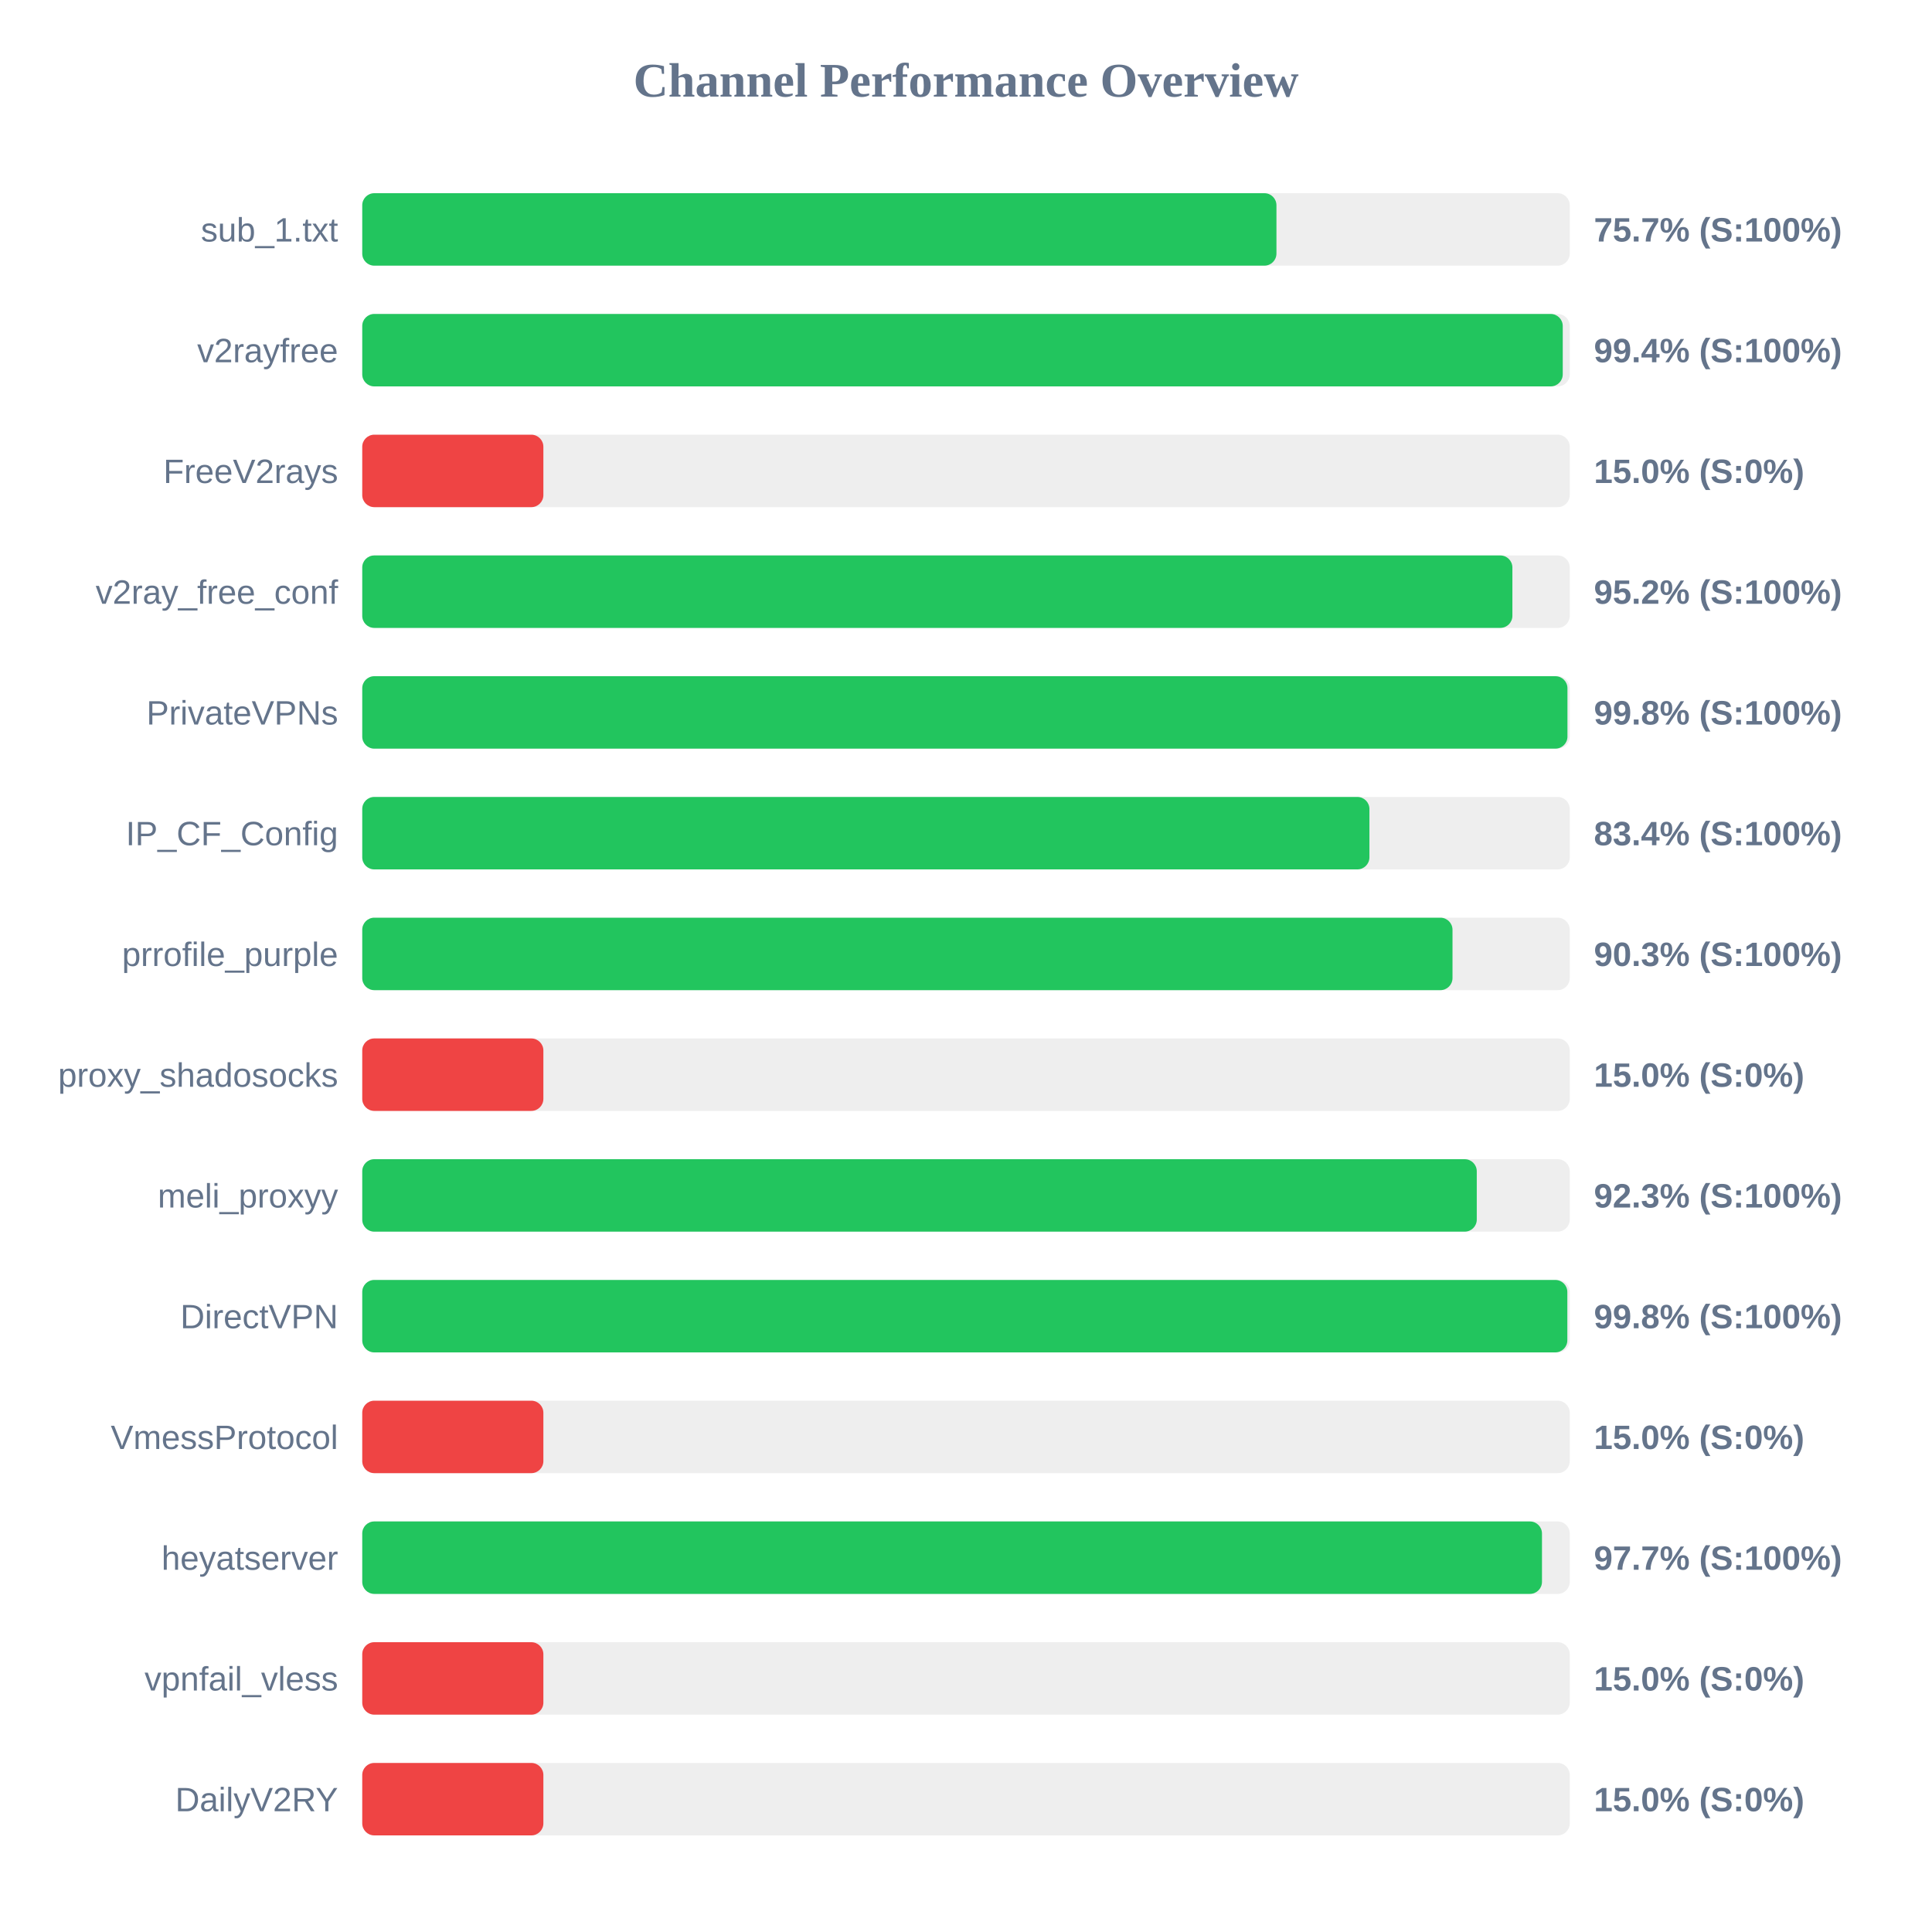
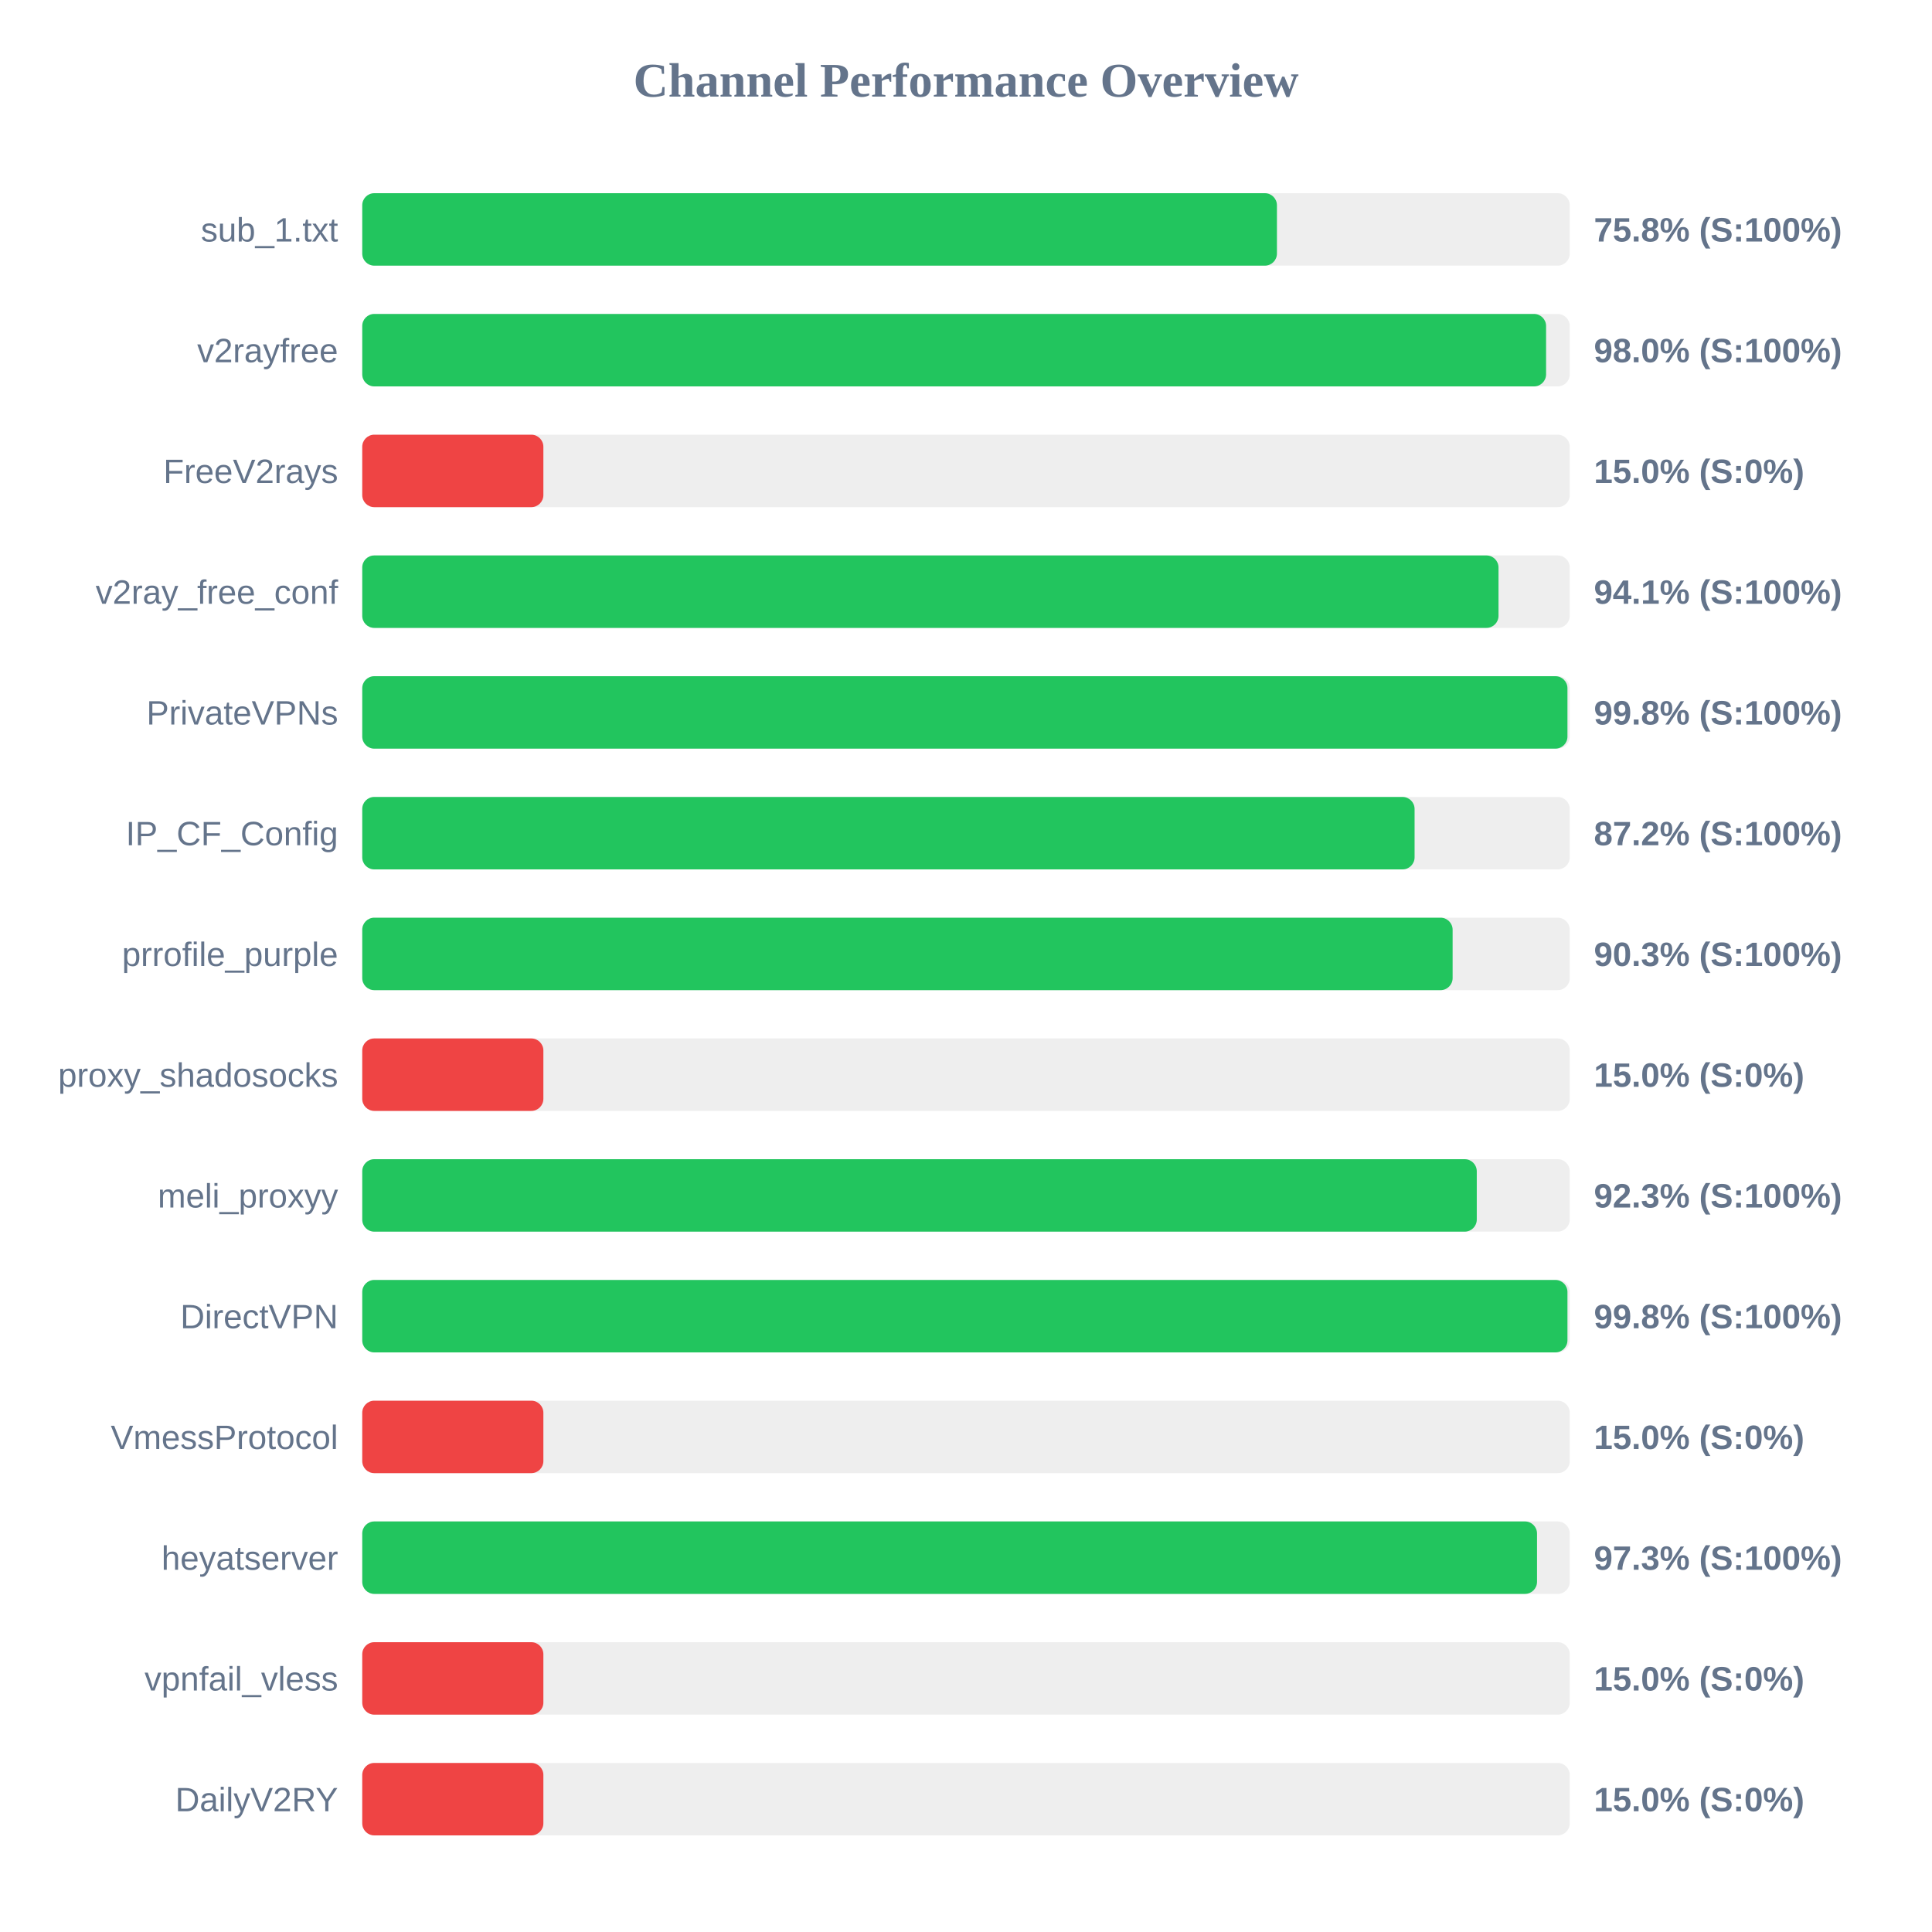
<svg xmlns="http://www.w3.org/2000/svg" width="800" height="800" version="1.1">
  <style>
        .row { font: 14px Arial; fill: #64748b; }
        .score { font: bold 14px Arial; fill: #64748b; }
    </style>
  <text x="400" y="40" text-anchor="middle" font-size="20px" font-weight="bold" fill="#64748b">Channel Performance Overview</text>
  <rect x="150" y="80" width="500" height="30" fill="#eee" rx="5" />
-   <rect x="150" y="80" width="378.55" height="30" fill="#22c55e" rx="5" />
+   <rect x="150" y="80" width="378.75" height="30" fill="#22c55e" rx="5" />
  <text x="140" y="100" text-anchor="end" class="row">sub_1.txt</text>
-   <text x="660" y="100" text-anchor="start" class="score">75.7% (S:100%)</text>
+   <text x="660" y="100" text-anchor="start" class="score">75.8% (S:100%)</text>
  <rect x="150" y="130" width="500" height="30" fill="#eee" rx="5" />
-   <rect x="150" y="130" width="497.1" height="30" fill="#22c55e" rx="5" />
+   <rect x="150" y="130" width="490.2" height="30" fill="#22c55e" rx="5" />
  <text x="140" y="150" text-anchor="end" class="row">v2rayfree</text>
-   <text x="660" y="150" text-anchor="start" class="score">99.4% (S:100%)</text>
+   <text x="660" y="150" text-anchor="start" class="score">98.0% (S:100%)</text>
  <rect x="150" y="180" width="500" height="30" fill="#eee" rx="5" />
  <rect x="150" y="180" width="75.0" height="30" fill="#ef4444" rx="5" />
  <text x="140" y="200" text-anchor="end" class="row">FreeV2rays</text>
  <text x="660" y="200" text-anchor="start" class="score">15.0% (S:0%)</text>
  <rect x="150" y="230" width="500" height="30" fill="#eee" rx="5" />
-   <rect x="150" y="230" width="476.25" height="30" fill="#22c55e" rx="5" />
+   <rect x="150" y="230" width="470.5" height="30" fill="#22c55e" rx="5" />
  <text x="140" y="250" text-anchor="end" class="row">v2ray_free_conf</text>
-   <text x="660" y="250" text-anchor="start" class="score">95.2% (S:100%)</text>
+   <text x="660" y="250" text-anchor="start" class="score">94.1% (S:100%)</text>
  <rect x="150" y="280" width="500" height="30" fill="#eee" rx="5" />
  <rect x="150" y="280" width="499.05" height="30" fill="#22c55e" rx="5" />
  <text x="140" y="300" text-anchor="end" class="row">PrivateVPNs</text>
  <text x="660" y="300" text-anchor="start" class="score">99.8% (S:100%)</text>
  <rect x="150" y="330" width="500" height="30" fill="#eee" rx="5" />
-   <rect x="150" y="330" width="417.05" height="30" fill="#22c55e" rx="5" />
+   <rect x="150" y="330" width="435.75" height="30" fill="#22c55e" rx="5" />
  <text x="140" y="350" text-anchor="end" class="row">IP_CF_Config</text>
-   <text x="660" y="350" text-anchor="start" class="score">83.4% (S:100%)</text>
+   <text x="660" y="350" text-anchor="start" class="score">87.2% (S:100%)</text>
  <rect x="150" y="380" width="500" height="30" fill="#eee" rx="5" />
-   <rect x="150" y="380" width="451.45" height="30" fill="#22c55e" rx="5" />
+   <rect x="150" y="380" width="451.5" height="30" fill="#22c55e" rx="5" />
  <text x="140" y="400" text-anchor="end" class="row">prrofile_purple</text>
  <text x="660" y="400" text-anchor="start" class="score">90.3% (S:100%)</text>
  <rect x="150" y="430" width="500" height="30" fill="#eee" rx="5" />
  <rect x="150" y="430" width="75.0" height="30" fill="#ef4444" rx="5" />
  <text x="140" y="450" text-anchor="end" class="row">proxy_shadosocks</text>
  <text x="660" y="450" text-anchor="start" class="score">15.0% (S:0%)</text>
  <rect x="150" y="480" width="500" height="30" fill="#eee" rx="5" />
  <rect x="150" y="480" width="461.5" height="30" fill="#22c55e" rx="5" />
  <text x="140" y="500" text-anchor="end" class="row">meli_proxyy</text>
  <text x="660" y="500" text-anchor="start" class="score">92.3% (S:100%)</text>
  <rect x="150" y="530" width="500" height="30" fill="#eee" rx="5" />
-   <rect x="150" y="530" width="499.0" height="30" fill="#22c55e" rx="5" />
+   <rect x="150" y="530" width="499.05" height="30" fill="#22c55e" rx="5" />
  <text x="140" y="550" text-anchor="end" class="row">DirectVPN</text>
  <text x="660" y="550" text-anchor="start" class="score">99.8% (S:100%)</text>
  <rect x="150" y="580" width="500" height="30" fill="#eee" rx="5" />
  <rect x="150" y="580" width="75.0" height="30" fill="#ef4444" rx="5" />
  <text x="140" y="600" text-anchor="end" class="row">VmessProtocol</text>
  <text x="660" y="600" text-anchor="start" class="score">15.0% (S:0%)</text>
  <rect x="150" y="630" width="500" height="30" fill="#eee" rx="5" />
-   <rect x="150" y="630" width="488.5" height="30" fill="#22c55e" rx="5" />
+   <rect x="150" y="630" width="486.45" height="30" fill="#22c55e" rx="5" />
  <text x="140" y="650" text-anchor="end" class="row">heyatserver</text>
-   <text x="660" y="650" text-anchor="start" class="score">97.7% (S:100%)</text>
+   <text x="660" y="650" text-anchor="start" class="score">97.3% (S:100%)</text>
  <rect x="150" y="680" width="500" height="30" fill="#eee" rx="5" />
  <rect x="150" y="680" width="75.0" height="30" fill="#ef4444" rx="5" />
  <text x="140" y="700" text-anchor="end" class="row">vpnfail_vless</text>
  <text x="660" y="700" text-anchor="start" class="score">15.0% (S:0%)</text>
  <rect x="150" y="730" width="500" height="30" fill="#eee" rx="5" />
  <rect x="150" y="730" width="75.0" height="30" fill="#ef4444" rx="5" />
  <text x="140" y="750" text-anchor="end" class="row">DailyV2RY</text>
  <text x="660" y="750" text-anchor="start" class="score">15.0% (S:0%)</text>
</svg>
